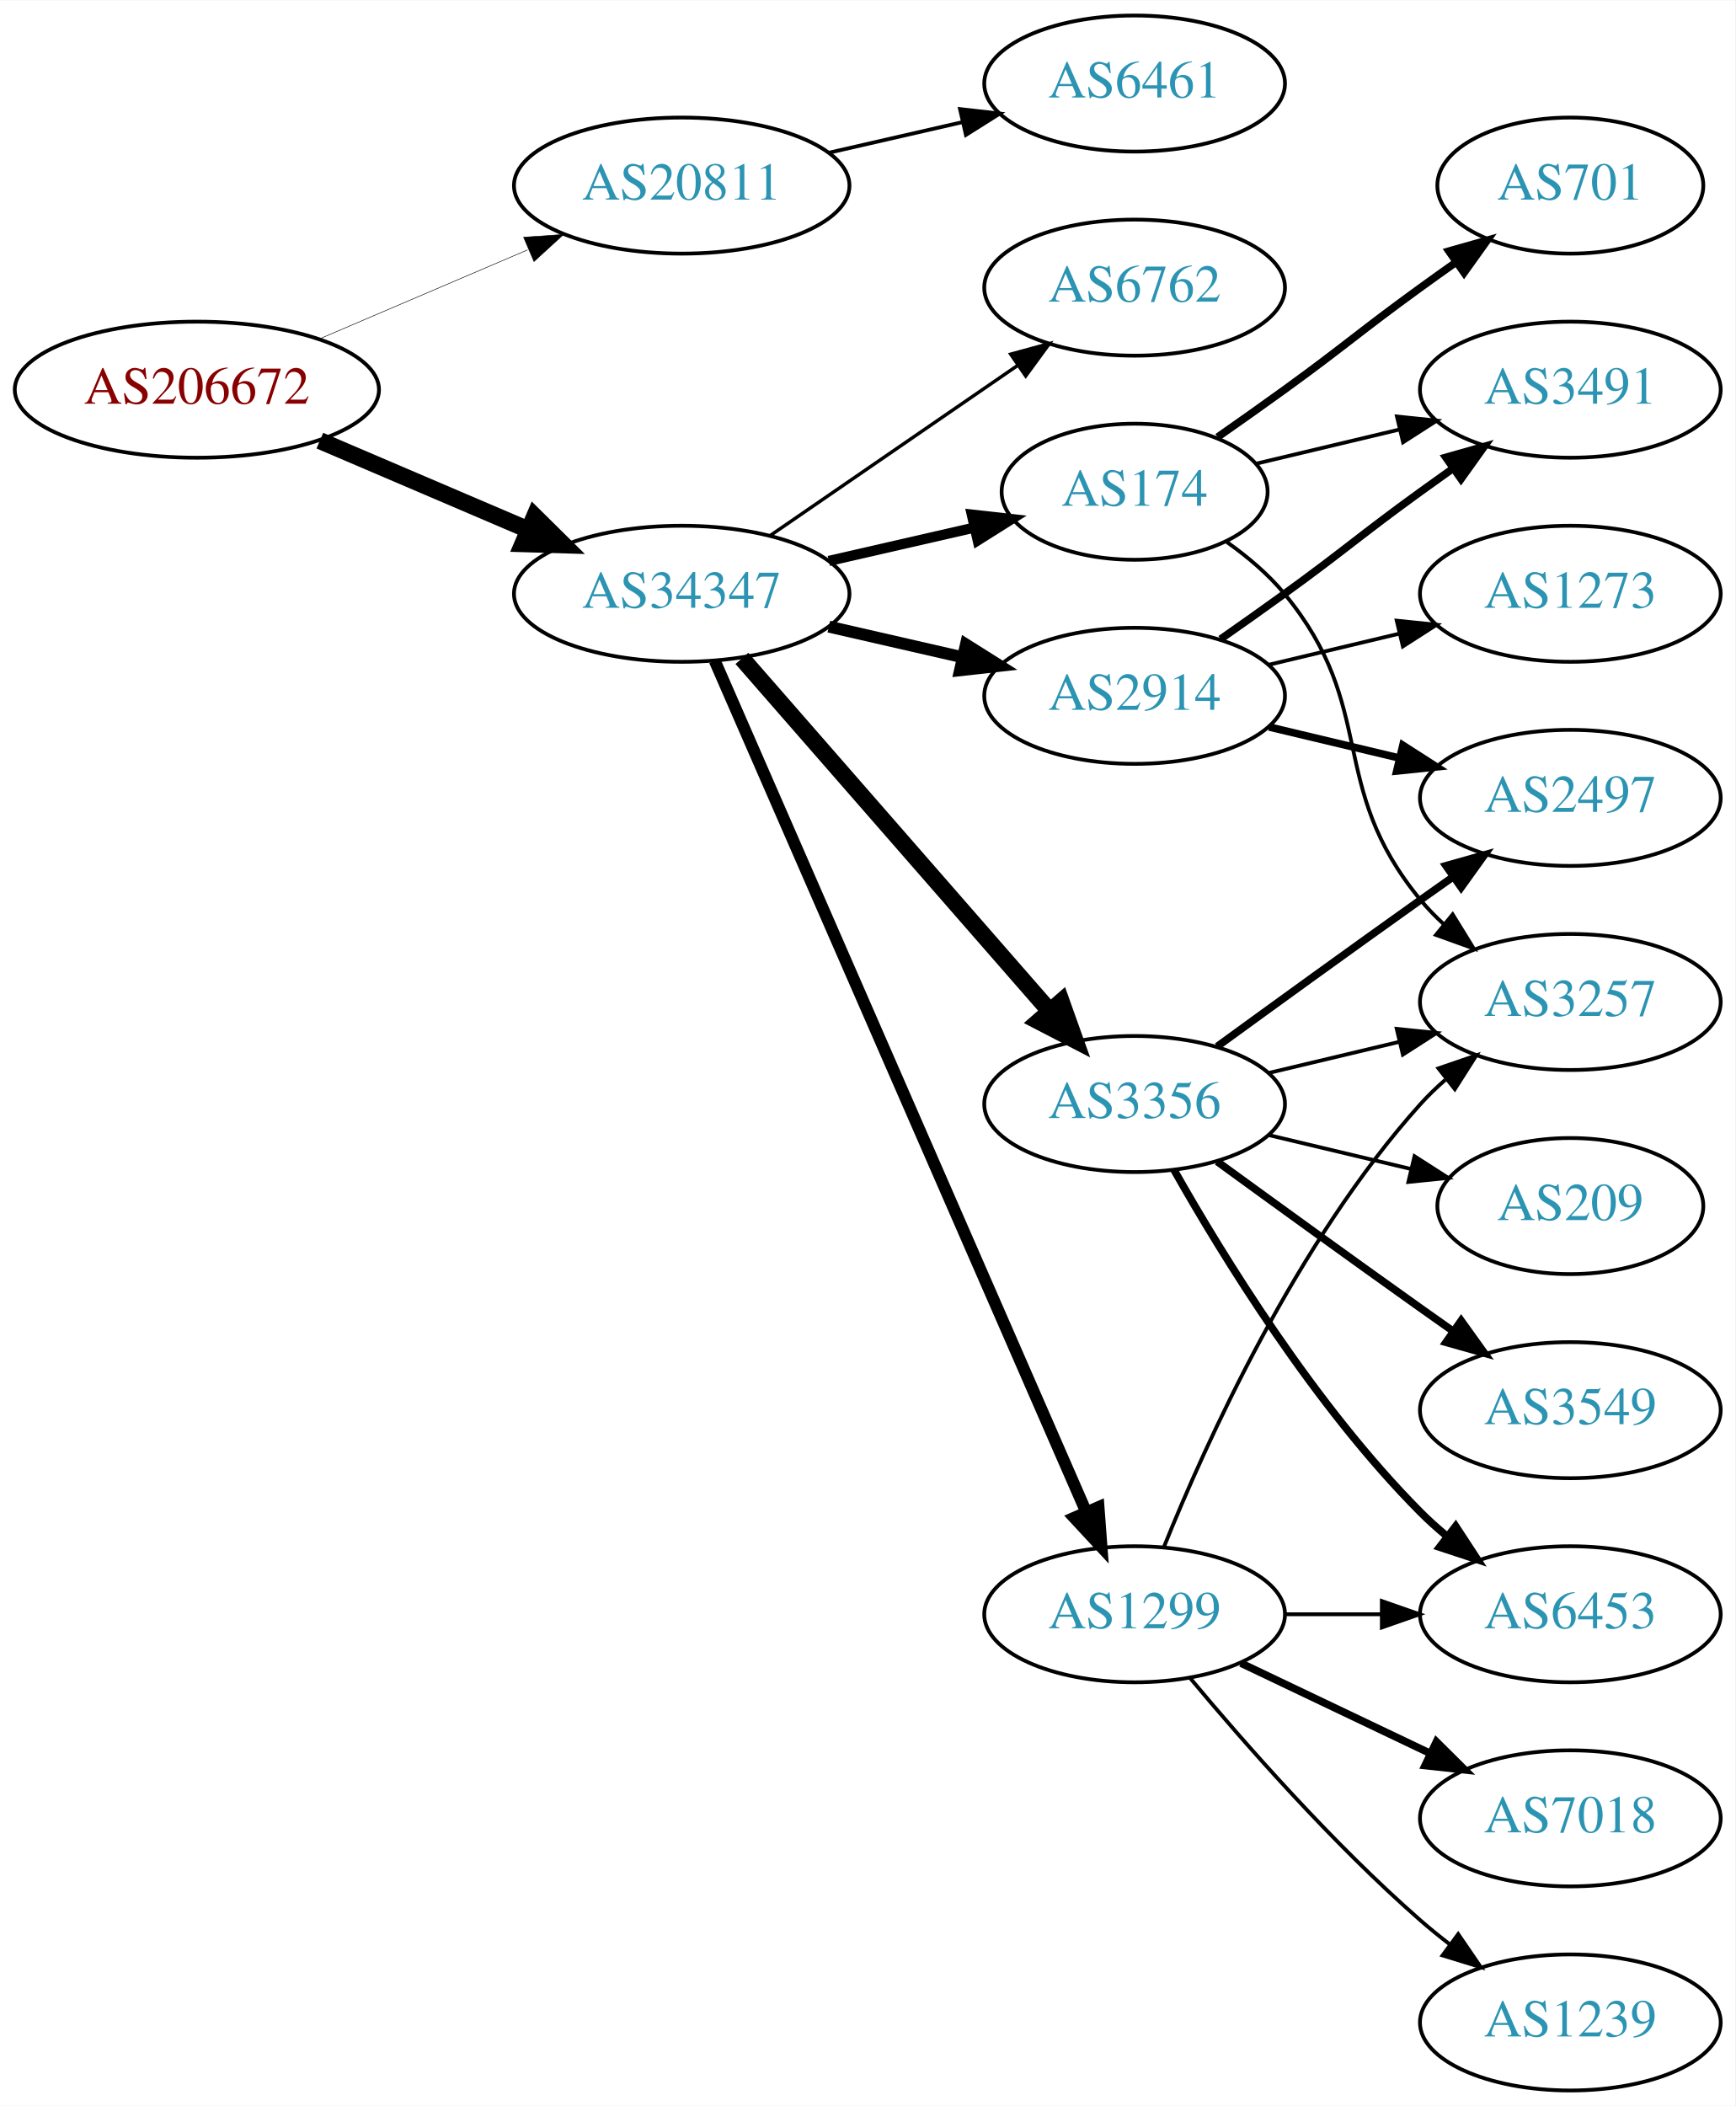
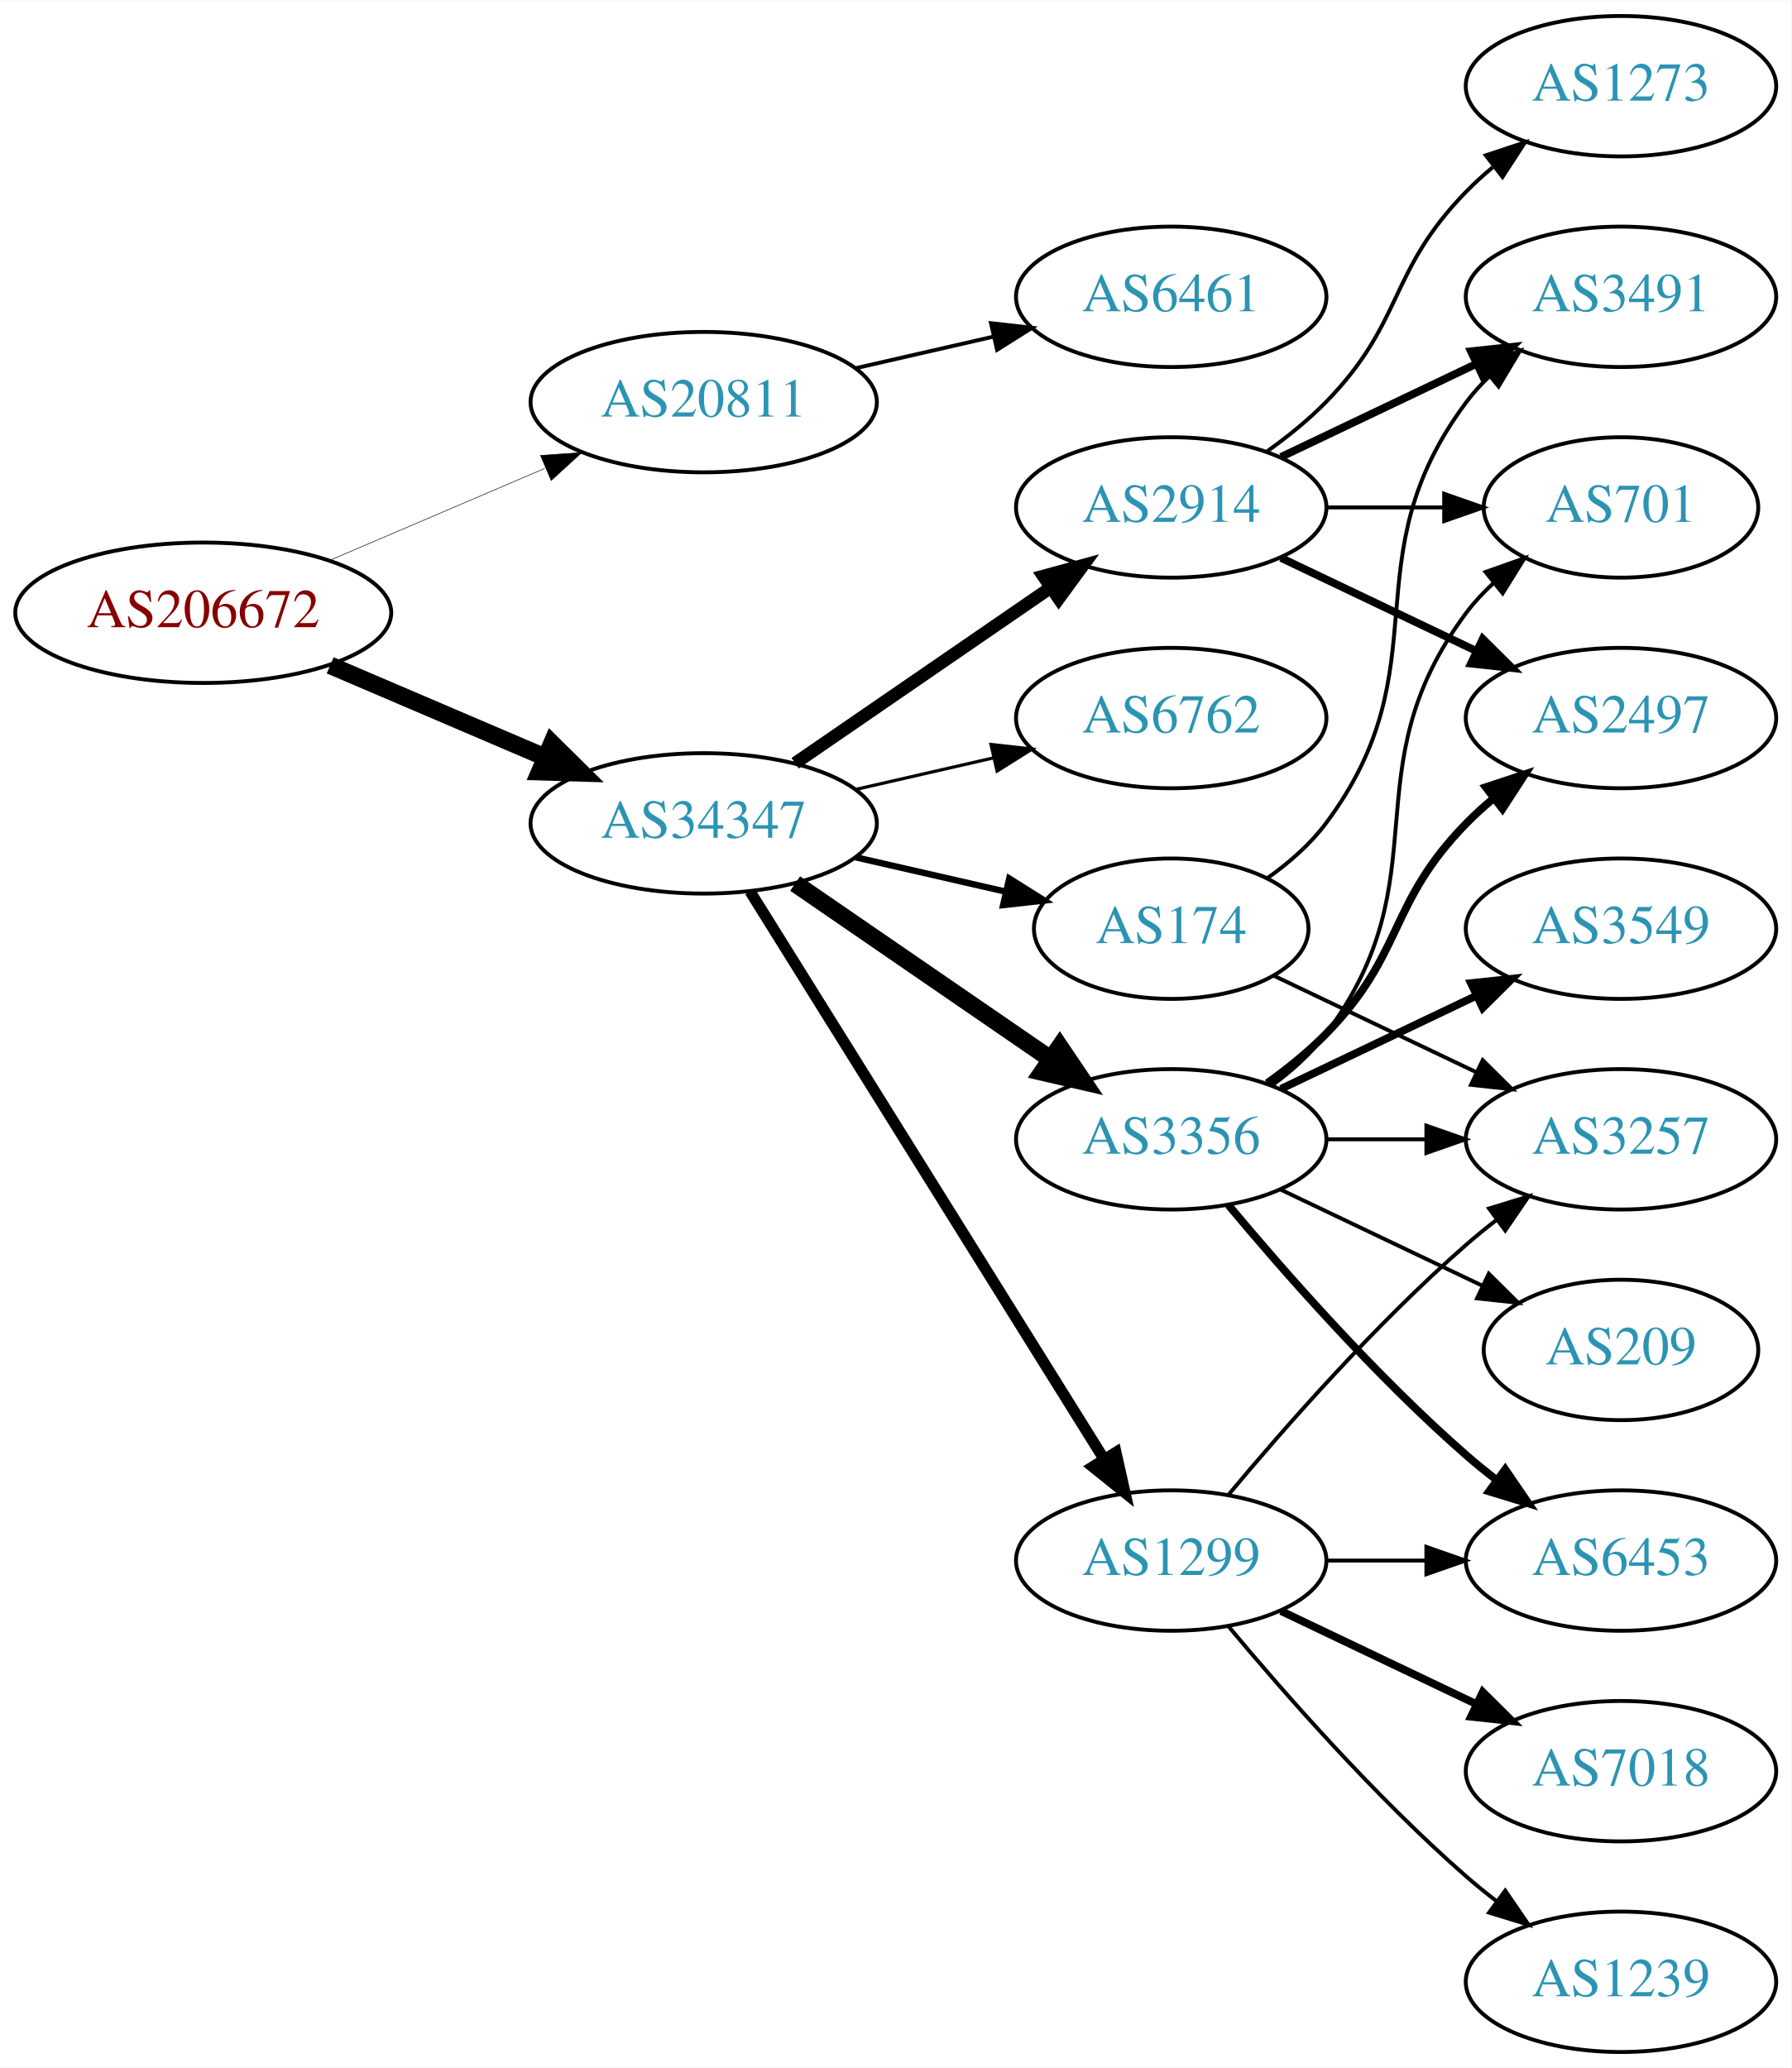
- <svg xmlns="http://www.w3.org/2000/svg" xmlns:xlink="http://www.w3.org/1999/xlink" width="459pt" height="557pt" viewBox="0.00 0.00 459.17 557.00">
-   <g id="graph0" class="graph" transform="scale(1 1) rotate(0) translate(4 553)">
-     <polygon fill="white" stroke="none" points="-4,4 -4,-553 455.17,-553 455.17,4 -4,4" />
+ <svg xmlns="http://www.w3.org/2000/svg" xmlns:xlink="http://www.w3.org/1999/xlink" width="459pt" height="530pt" viewBox="0.00 0.00 459.17 530.00">
+   <g id="graph0" class="graph" transform="scale(1 1) rotate(0) translate(4 526)">
+     <polygon fill="white" stroke="none" points="-4,4 -4,-526 455.17,-526 455.17,4 -4,4" />
    <g id="node1" class="node">
      <g id="a_node1">
        <a xlink:href="/asn/206672" xlink:title="AS206672 ~ Logispin Austria GmbH [AT]">
-           <ellipse fill="#ffffff" stroke="black" cx="48.096" cy="-450" rx="48.192" ry="18" />
-           <text text-anchor="middle" x="48.096" y="-446.3" font-family="Times,serif" font-size="14.00" fill="#880000">AS206672</text>
+           <ellipse fill="#ffffff" stroke="black" cx="48.096" cy="-369" rx="48.192" ry="18" />
+           <text text-anchor="middle" x="48.096" y="-365.3" font-family="Times,serif" font-size="14.00" fill="#880000">AS206672</text>
        </a>
      </g>
    </g>
    <g id="node2" class="node">
      <g id="a_node2">
        <a xlink:href="/asn/20811" xlink:title="AS20811 ~ Brennercom S.p.A. [IT]">
-           <ellipse fill="#ffffff" stroke="black" cx="176.388" cy="-504" rx="44.393" ry="18" />
-           <text text-anchor="middle" x="176.388" y="-500.3" font-family="Times,serif" font-size="14.00" fill="#2c94b3">AS20811</text>
+           <ellipse fill="#ffffff" stroke="black" cx="176.388" cy="-423" rx="44.393" ry="18" />
+           <text text-anchor="middle" x="176.388" y="-419.3" font-family="Times,serif" font-size="14.00" fill="#2c94b3">AS20811</text>
        </a>
      </g>
    </g>
    <g id="edge1" class="edge">
-       <path fill="none" stroke="black" stroke-width="0.141" d="M80.639,-463.487C97.283,-470.604 117.873,-479.408 135.604,-486.989" />
-       <polygon fill="black" stroke="black" stroke-width="0.141" points="134.545,-490.343 145.116,-491.057 137.297,-483.907 134.545,-490.343" />
+       <path fill="none" stroke="black" stroke-width="0.141" d="M80.639,-382.487C97.283,-389.604 117.873,-398.408 135.604,-405.989" />
+       <polygon fill="black" stroke="black" stroke-width="0.141" points="134.545,-409.343 145.116,-410.057 137.297,-402.907 134.545,-409.343" />
    </g>
    <g id="node3" class="node">
      <g id="a_node3">
        <a xlink:href="/asn/34347" xlink:title="AS34347 ~ HALLAG Kommunal GmbH [AT]">
-           <ellipse fill="#ffffff" stroke="black" cx="176.388" cy="-396" rx="44.393" ry="18" />
-           <text text-anchor="middle" x="176.388" y="-392.3" font-family="Times,serif" font-size="14.00" fill="#2c94b3">AS34347</text>
+           <ellipse fill="#ffffff" stroke="black" cx="176.388" cy="-315" rx="44.393" ry="18" />
+           <text text-anchor="middle" x="176.388" y="-311.3" font-family="Times,serif" font-size="14.00" fill="#2c94b3">AS34347</text>
        </a>
      </g>
    </g>
    <g id="edge2" class="edge">
-       <path fill="none" stroke="black" stroke-width="4.5" d="M80.639,-436.513C97.283,-429.396 117.873,-420.592 135.604,-413.011" />
-       <polygon fill="black" stroke="black" stroke-width="4.5" points="137.469,-416.495 145.116,-408.943 134.373,-409.255 137.469,-416.495" />
+       <path fill="none" stroke="black" stroke-width="4.5" d="M80.639,-355.513C97.283,-348.396 117.873,-339.592 135.604,-332.011" />
+       <polygon fill="black" stroke="black" stroke-width="4.5" points="137.469,-335.495 145.116,-327.943 134.373,-328.255 137.469,-335.495" />
    </g>
    <g id="node4" class="node">
      <g id="a_node4">
        <a xlink:href="/asn/6461" xlink:title="AS6461 ~ Zayo Bandwidth [US]">
-           <ellipse fill="#ffffff" stroke="black" cx="296.23" cy="-531" rx="39.794" ry="18" />
-           <text text-anchor="middle" x="296.23" y="-527.3" font-family="Times,serif" font-size="14.00" fill="#2c94b3">AS6461</text>
+           <ellipse fill="#ffffff" stroke="black" cx="296.23" cy="-450" rx="39.794" ry="18" />
+           <text text-anchor="middle" x="296.23" y="-446.3" font-family="Times,serif" font-size="14.00" fill="#2c94b3">AS6461</text>
        </a>
      </g>
    </g>
    <g id="edge3" class="edge">
-       <path fill="none" stroke="black" d="M215.322,-512.692C226.563,-515.267 238.976,-518.111 250.599,-520.774" />
-       <polygon fill="black" stroke="black" points="250.031,-524.235 260.56,-523.057 251.595,-517.412 250.031,-524.235" />
+       <path fill="none" stroke="black" d="M215.322,-431.692C226.563,-434.267 238.976,-437.111 250.599,-439.774" />
+       <polygon fill="black" stroke="black" points="250.031,-443.235 260.56,-442.057 251.595,-436.412 250.031,-443.235" />
    </g>
    <g id="node5" class="node">
      <g id="a_node5">
-         <a xlink:href="/asn/3356" xlink:title="AS3356 ~ Level 3 Parent, LLC [US]">
-           <ellipse fill="#ffffff" stroke="black" cx="296.23" cy="-261" rx="39.794" ry="18" />
-           <text text-anchor="middle" x="296.23" y="-257.3" font-family="Times,serif" font-size="14.00" fill="#2c94b3">AS3356</text>
+         <a xlink:href="/asn/1299" xlink:title="AS1299 ~ Telia Carrier [EU]">
+           <ellipse fill="#ffffff" stroke="black" cx="296.23" cy="-126" rx="39.794" ry="18" />
+           <text text-anchor="middle" x="296.23" y="-122.3" font-family="Times,serif" font-size="14.00" fill="#2c94b3">AS1299</text>
        </a>
      </g>
    </g>
    <g id="edge4" class="edge">
-       <path fill="none" stroke="black" stroke-width="4.5" d="M192.312,-378.902C212.855,-355.369 249.974,-312.845 273.571,-285.813" />
-       <polygon fill="black" stroke="black" stroke-width="4.5" points="276.817,-288.082 280.426,-277.959 270.884,-282.903 276.817,-288.082" />
+       <path fill="none" stroke="black" stroke-width="2.864" d="M188.263,-297.558C209.046,-264.225 254.507,-191.314 278.935,-152.134" />
+       <polygon fill="black" stroke="black" stroke-width="2.864" points="282.06,-153.737 284.381,-143.4 276.12,-150.034 282.06,-153.737" />
    </g>
    <g id="node6" class="node">
      <g id="a_node6">
        <a xlink:href="/asn/174" xlink:title="AS174 ~ Cogent Communications [US]">
-           <ellipse fill="#ffffff" stroke="black" cx="296.23" cy="-423" rx="35.194" ry="18" />
-           <text text-anchor="middle" x="296.23" y="-419.3" font-family="Times,serif" font-size="14.00" fill="#2c94b3">AS174</text>
+           <ellipse fill="#ffffff" stroke="black" cx="296.23" cy="-288" rx="35.194" ry="18" />
+           <text text-anchor="middle" x="296.23" y="-284.3" font-family="Times,serif" font-size="14.00" fill="#2c94b3">AS174</text>
        </a>
      </g>
    </g>
    <g id="edge5" class="edge">
-       <path fill="none" stroke="black" stroke-width="2.7" d="M215.322,-404.692C227.639,-407.514 241.364,-410.658 253.915,-413.534" />
-       <polygon fill="black" stroke="black" stroke-width="2.7" points="253.15,-416.949 263.68,-415.771 254.714,-410.126 253.15,-416.949" />
+       <path fill="none" stroke="black" stroke-width="1.636" d="M215.322,-306.308C227.639,-303.486 241.364,-300.342 253.915,-297.466" />
+       <polygon fill="black" stroke="black" stroke-width="1.636" points="254.714,-300.874 263.68,-295.229 253.15,-294.051 254.714,-300.874" />
    </g>
    <g id="node7" class="node">
      <g id="a_node7">
-         <a xlink:href="/asn/1299" xlink:title="AS1299 ~ Telia Carrier [EU]">
-           <ellipse fill="#ffffff" stroke="black" cx="296.23" cy="-126" rx="39.794" ry="18" />
-           <text text-anchor="middle" x="296.23" y="-122.3" font-family="Times,serif" font-size="14.00" fill="#2c94b3">AS1299</text>
+         <a xlink:href="/asn/2914" xlink:title="AS2914 ~ NTT America, Inc. [US]">
+           <ellipse fill="#ffffff" stroke="black" cx="296.23" cy="-396" rx="39.794" ry="18" />
+           <text text-anchor="middle" x="296.23" y="-392.3" font-family="Times,serif" font-size="14.00" fill="#2c94b3">AS2914</text>
        </a>
      </g>
    </g>
    <g id="edge6" class="edge">
-       <path fill="none" stroke="black" stroke-width="3.15" d="M185.12,-378.285C205.221,-332.229 259.229,-208.486 283.332,-153.261" />
-       <polygon fill="black" stroke="black" stroke-width="3.15" points="286.677,-154.346 287.47,-143.781 280.262,-151.546 286.677,-154.346" />
+       <path fill="none" stroke="black" stroke-width="3.273" d="M199.83,-330.426C218.412,-343.198 244.972,-361.455 265.352,-375.463" />
+       <polygon fill="black" stroke="black" stroke-width="3.273" points="263.443,-378.398 273.666,-381.178 267.408,-372.629 263.443,-378.398" />
    </g>
    <g id="node8" class="node">
      <g id="a_node8">
-         <a xlink:href="/asn/2914" xlink:title="AS2914 ~ NTT America, Inc. [US]">
-           <ellipse fill="#ffffff" stroke="black" cx="296.23" cy="-369" rx="39.794" ry="18" />
-           <text text-anchor="middle" x="296.23" y="-365.3" font-family="Times,serif" font-size="14.00" fill="#2c94b3">AS2914</text>
+         <a xlink:href="/asn/3356" xlink:title="AS3356 ~ Level 3 Parent, LLC [US]">
+           <ellipse fill="#ffffff" stroke="black" cx="296.23" cy="-234" rx="39.794" ry="18" />
+           <text text-anchor="middle" x="296.23" y="-230.3" font-family="Times,serif" font-size="14.00" fill="#2c94b3">AS3356</text>
        </a>
      </g>
    </g>
    <g id="edge7" class="edge">
-       <path fill="none" stroke="black" stroke-width="3.15" d="M215.322,-387.308C226.563,-384.733 238.976,-381.889 250.599,-379.226" />
-       <polygon fill="black" stroke="black" stroke-width="3.15" points="251.595,-382.588 260.56,-376.943 250.031,-375.765 251.595,-382.588" />
+       <path fill="none" stroke="black" stroke-width="4.5" d="M199.83,-299.574C218.412,-286.802 244.972,-268.545 265.352,-254.537" />
+       <polygon fill="black" stroke="black" stroke-width="4.5" points="267.656,-257.731 273.666,-248.822 263.195,-251.242 267.656,-257.731" />
    </g>
    <g id="node9" class="node">
      <g id="a_node9">
        <a xlink:href="/asn/6762" xlink:title="AS6762 ~ TELECOM ITALIA SPARKLE S.p.A. [IT]">
-           <ellipse fill="#ffffff" stroke="black" cx="296.23" cy="-477" rx="39.794" ry="18" />
-           <text text-anchor="middle" x="296.23" y="-473.3" font-family="Times,serif" font-size="14.00" fill="#2c94b3">AS6762</text>
+           <ellipse fill="#ffffff" stroke="black" cx="296.23" cy="-342" rx="39.794" ry="18" />
+           <text text-anchor="middle" x="296.23" y="-338.3" font-family="Times,serif" font-size="14.00" fill="#2c94b3">AS6762</text>
        </a>
      </g>
    </g>
    <g id="edge8" class="edge">
-       <path fill="none" stroke="black" stroke-width="0.9" d="M199.83,-411.426C218.412,-424.198 244.972,-442.455 265.352,-456.463" />
-       <polygon fill="black" stroke="black" stroke-width="0.9" points="263.443,-459.398 273.666,-462.178 267.408,-453.629 263.443,-459.398" />
+       <path fill="none" stroke="black" stroke-width="0.818" d="M215.322,-323.692C226.563,-326.267 238.976,-329.111 250.599,-331.774" />
+       <polygon fill="black" stroke="black" stroke-width="0.818" points="250.031,-335.235 260.56,-334.057 251.595,-328.412 250.031,-335.235" />
    </g>
    <g id="node10" class="node">
      <g id="a_node10">
-         <a xlink:href="/asn/3257" xlink:title="AS3257 ~ GTT [DE]">
-           <ellipse fill="#ffffff" stroke="black" cx="411.523" cy="-288" rx="39.794" ry="18" />
-           <text text-anchor="middle" x="411.523" y="-284.3" font-family="Times,serif" font-size="14.00" fill="#2c94b3">AS3257</text>
+         <a xlink:href="/asn/1239" xlink:title="AS1239 ~ Sprint [US]">
+           <ellipse fill="#ffffff" stroke="black" cx="411.523" cy="-18" rx="39.794" ry="18" />
+           <text text-anchor="middle" x="411.523" y="-14.3" font-family="Times,serif" font-size="14.00" fill="#2c94b3">AS1239</text>
        </a>
      </g>
    </g>
    <g id="edge9" class="edge">
-       <path fill="none" stroke="black" d="M331.837,-269.248C342.709,-271.838 354.863,-274.735 366.305,-277.462" />
-       <polygon fill="black" stroke="black" points="365.589,-280.889 376.128,-279.803 367.212,-274.08 365.589,-280.889" />
+       <path fill="none" stroke="black" d="M310.86,-109.183C325.143,-92.071 348.689,-65.255 371.877,-45 374.342,-42.846 376.981,-40.706 379.678,-38.628" />
+       <polygon fill="black" stroke="black" points="381.851,-41.375 387.832,-32.63 377.703,-35.736 381.851,-41.375" />
    </g>
    <g id="node11" class="node">
      <g id="a_node11">
+         <a xlink:href="/asn/3257" xlink:title="AS3257 ~ GTT [DE]">
+           <ellipse fill="#ffffff" stroke="black" cx="411.523" cy="-234" rx="39.794" ry="18" />
+           <text text-anchor="middle" x="411.523" y="-230.3" font-family="Times,serif" font-size="14.00" fill="#2c94b3">AS3257</text>
+         </a>
+       </g>
+     </g>
+     <g id="edge10" class="edge">
+       <path fill="none" stroke="black" d="M310.86,-142.817C325.143,-159.929 348.689,-186.745 371.877,-207 374.342,-209.154 376.981,-211.294 379.678,-213.372" />
+       <polygon fill="black" stroke="black" points="377.703,-216.264 387.832,-219.37 381.851,-210.625 377.703,-216.264" />
+     </g>
+     <g id="node12" class="node">
+       <g id="a_node12">
+         <a xlink:href="/asn/7018" xlink:title="AS7018 ~ AT&amp;T Services, Inc. [US]">
+           <ellipse fill="#ffffff" stroke="black" cx="411.523" cy="-72" rx="39.794" ry="18" />
+           <text text-anchor="middle" x="411.523" y="-68.3" font-family="Times,serif" font-size="14.00" fill="#2c94b3">AS7018</text>
+         </a>
+       </g>
+     </g>
+     <g id="edge11" class="edge">
+       <path fill="none" stroke="black" stroke-width="2" d="M324.367,-113.066C339.361,-105.919 358.182,-96.948 374.405,-89.215" />
+       <polygon fill="black" stroke="black" stroke-width="2" points="376.087,-92.291 383.608,-84.829 373.075,-85.972 376.087,-92.291" />
+     </g>
+     <g id="node13" class="node">
+       <g id="a_node13">
+         <a xlink:href="/asn/6453" xlink:title="AS6453 ~ TATA COMMUNICATIONS (AMERICA) INC [US]">
+           <ellipse fill="#ffffff" stroke="black" cx="411.523" cy="-126" rx="39.794" ry="18" />
+           <text text-anchor="middle" x="411.523" y="-122.3" font-family="Times,serif" font-size="14.00" fill="#2c94b3">AS6453</text>
+         </a>
+       </g>
+     </g>
+     <g id="edge12" class="edge">
+       <path fill="none" stroke="black" d="M335.902,-126C344.105,-126 352.869,-126 361.401,-126" />
+       <polygon fill="black" stroke="black" points="361.641,-129.5 371.641,-126 361.641,-122.5 361.641,-129.5" />
+     </g>
+     <g id="edge13" class="edge">
+       <path fill="none" stroke="black" d="M322.655,-275.881C337.958,-268.587 357.681,-259.186 374.563,-251.14" />
+       <polygon fill="black" stroke="black" points="376.082,-254.293 383.604,-246.831 373.071,-247.974 376.082,-254.293" />
+     </g>
+     <g id="node14" class="node">
+       <g id="a_node14">
+         <a xlink:href="/asn/3491" xlink:title="AS3491 ~ PCCW Global, Inc. [US]">
+           <ellipse fill="#ffffff" stroke="black" cx="411.523" cy="-450" rx="39.794" ry="18" />
+           <text text-anchor="middle" x="411.523" y="-446.3" font-family="Times,serif" font-size="14.00" fill="#2c94b3">AS3491</text>
+         </a>
+       </g>
+     </g>
+     <g id="edge14" class="edge">
+       <path fill="none" stroke="black" d="M320.956,-301.011C326.453,-304.919 331.861,-309.622 335.877,-315 366.148,-355.542 341.605,-382.458 371.877,-423 373.621,-425.336 375.628,-427.545 377.792,-429.617" />
+       <polygon fill="black" stroke="black" points="375.67,-432.405 385.592,-436.118 380.151,-427.027 375.67,-432.405" />
+     </g>
+     <g id="edge22" class="edge">
+       <path fill="none" stroke="black" stroke-width="2" d="M324.367,-408.934C339.361,-416.081 358.182,-425.052 374.405,-432.785" />
+       <polygon fill="black" stroke="black" stroke-width="2" points="373.075,-436.028 383.608,-437.171 376.087,-429.709 373.075,-436.028" />
+     </g>
+     <g id="node15" class="node">
+       <g id="a_node15">
+         <a xlink:href="/asn/701" xlink:title="AS701 ~ UUNET [US]">
+           <ellipse fill="#ffffff" stroke="black" cx="411.523" cy="-396" rx="35.194" ry="18" />
+           <text text-anchor="middle" x="411.523" y="-392.3" font-family="Times,serif" font-size="14.00" fill="#2c94b3">AS701</text>
+         </a>
+       </g>
+     </g>
+     <g id="edge23" class="edge">
+       <path fill="none" stroke="black" d="M335.902,-396C345.608,-396 356.098,-396 366.061,-396" />
+       <polygon fill="black" stroke="black" points="366.198,-399.5 376.198,-396 366.198,-392.5 366.198,-399.5" />
+     </g>
+     <g id="node16" class="node">
+       <g id="a_node16">
        <a xlink:href="/asn/2497" xlink:title="AS2497 ~ Internet Initiative Japan Inc. [JP]">
          <ellipse fill="#ffffff" stroke="black" cx="411.523" cy="-342" rx="39.794" ry="18" />
          <text text-anchor="middle" x="411.523" y="-338.3" font-family="Times,serif" font-size="14.00" fill="#2c94b3">AS2497</text>
        </a>
      </g>
    </g>
-     <g id="edge10" class="edge">
-       <path fill="none" stroke="black" stroke-width="2" d="M318.078,-276.222C333.012,-287.091 353.626,-302.025 371.877,-315 374.697,-317.005 377.64,-319.085 380.588,-321.159" />
-       <polygon fill="black" stroke="black" stroke-width="2" points="378.616,-324.05 388.813,-326.926 382.634,-318.319 378.616,-324.05" />
-     </g>
-     <g id="node12" class="node">
-       <g id="a_node12">
-         <a xlink:href="/asn/6453" xlink:title="AS6453 ~ TATA COMMUNICATIONS (AMERICA) INC [US]">
-           <ellipse fill="#ffffff" stroke="black" cx="411.523" cy="-126" rx="39.794" ry="18" />
-           <text text-anchor="middle" x="411.523" y="-122.3" font-family="Times,serif" font-size="14.00" fill="#2c94b3">AS6453</text>
-         </a>
-       </g>
-     </g>
-     <g id="edge11" class="edge">
-       <path fill="none" stroke="black" stroke-width="2" d="M306.69,-243.51C319.472,-220.904 343.904,-181.114 371.877,-153 373.987,-150.879 376.283,-148.812 378.669,-146.829" />
-       <polygon fill="black" stroke="black" stroke-width="2" points="381.184,-149.31 386.984,-140.444 376.921,-143.758 381.184,-149.31" />
-     </g>
-     <g id="node13" class="node">
-       <g id="a_node13">
-         <a xlink:href="/asn/3549" xlink:title="AS3549 ~ Level 3 Parent, LLC [US]">
-           <ellipse fill="#ffffff" stroke="black" cx="411.523" cy="-180" rx="39.794" ry="18" />
-           <text text-anchor="middle" x="411.523" y="-176.3" font-family="Times,serif" font-size="14.00" fill="#2c94b3">AS3549</text>
-         </a>
-       </g>
-     </g>
-     <g id="edge12" class="edge">
-       <path fill="none" stroke="black" stroke-width="2" d="M318.078,-245.778C333.012,-234.909 353.626,-219.975 371.877,-207 374.697,-204.995 377.64,-202.915 380.588,-200.841" />
-       <polygon fill="black" stroke="black" stroke-width="2" points="382.634,-203.681 388.813,-195.074 378.616,-197.95 382.634,-203.681" />
-     </g>
-     <g id="node14" class="node">
-       <g id="a_node14">
-         <a xlink:href="/asn/209" xlink:title="AS209 ~ CenturyLink Communications, LLC [US]">
-           <ellipse fill="#ffffff" stroke="black" cx="411.523" cy="-234" rx="35.194" ry="18" />
-           <text text-anchor="middle" x="411.523" y="-230.3" font-family="Times,serif" font-size="14.00" fill="#2c94b3">AS209</text>
-         </a>
-       </g>
-     </g>
-     <g id="edge13" class="edge">
-       <path fill="none" stroke="black" d="M331.837,-252.752C343.632,-249.942 356.937,-246.771 369.204,-243.847" />
-       <polygon fill="black" stroke="black" points="370.293,-247.186 379.209,-241.463 368.67,-240.376 370.293,-247.186" />
-     </g>
-     <g id="edge20" class="edge">
-       <path fill="none" stroke="black" d="M320.603,-409.712C326.107,-405.809 331.607,-401.178 335.877,-396 360.941,-365.606 346.812,-345.394 371.877,-315 373.732,-312.75 375.819,-310.604 378.038,-308.576" />
-       <polygon fill="black" stroke="black" points="380.386,-311.177 385.942,-302.156 375.973,-305.744 380.386,-311.177" />
-     </g>
-     <g id="node17" class="node">
-       <g id="a_node17">
-         <a xlink:href="/asn/701" xlink:title="AS701 ~ UUNET [US]">
-           <ellipse fill="#ffffff" stroke="black" cx="411.523" cy="-504" rx="35.194" ry="18" />
-           <text text-anchor="middle" x="411.523" y="-500.3" font-family="Times,serif" font-size="14.00" fill="#2c94b3">AS701</text>
-         </a>
-       </g>
-     </g>
-     <g id="edge18" class="edge">
-       <path fill="none" stroke="black" stroke-width="2" d="M318.18,-437.445C323.943,-441.471 330.175,-445.872 335.877,-450 352.076,-461.729 355.677,-465.271 371.877,-477 374.905,-479.193 378.084,-481.463 381.263,-483.713" />
-       <polygon fill="black" stroke="black" stroke-width="2" points="379.379,-486.667 389.573,-489.555 383.405,-480.941 379.379,-486.667" />
-     </g>
-     <g id="node18" class="node">
-       <g id="a_node18">
-         <a xlink:href="/asn/3491" xlink:title="AS3491 ~ PCCW Global, Inc. [US]">
-           <ellipse fill="#ffffff" stroke="black" cx="411.523" cy="-450" rx="39.794" ry="18" />
-           <text text-anchor="middle" x="411.523" y="-446.3" font-family="Times,serif" font-size="14.00" fill="#2c94b3">AS3491</text>
-         </a>
-       </g>
-     </g>
-     <g id="edge19" class="edge">
-       <path fill="none" stroke="black" d="M328.488,-430.449C340.168,-433.233 353.663,-436.449 366.293,-439.459" />
-       <polygon fill="black" stroke="black" points="365.645,-442.903 376.184,-441.816 367.268,-436.093 365.645,-442.903" />
-     </g>
-     <g id="edge14" class="edge">
-       <path fill="none" stroke="black" d="M303.978,-143.787C315.029,-171.243 339.082,-224.578 371.877,-261 373.879,-263.224 376.098,-265.363 378.43,-267.397" />
-       <polygon fill="black" stroke="black" points="376.628,-270.433 386.649,-273.873 380.961,-264.935 376.628,-270.433" />
-     </g>
-     <g id="edge17" class="edge">
-       <path fill="none" stroke="black" d="M335.902,-126C344.105,-126 352.869,-126 361.401,-126" />
-       <polygon fill="black" stroke="black" points="361.641,-129.5 371.641,-126 361.641,-122.5 361.641,-129.5" />
-     </g>
-     <g id="node15" class="node">
-       <g id="a_node15">
-         <a xlink:href="/asn/7018" xlink:title="AS7018 ~ AT&amp;T Services, Inc. [US]">
-           <ellipse fill="#ffffff" stroke="black" cx="411.523" cy="-72" rx="39.794" ry="18" />
-           <text text-anchor="middle" x="411.523" y="-68.3" font-family="Times,serif" font-size="14.00" fill="#2c94b3">AS7018</text>
-         </a>
-       </g>
-     </g>
-     <g id="edge15" class="edge">
-       <path fill="none" stroke="black" stroke-width="2" d="M324.367,-113.066C339.361,-105.919 358.182,-96.948 374.405,-89.215" />
-       <polygon fill="black" stroke="black" stroke-width="2" points="376.087,-92.291 383.608,-84.829 373.075,-85.972 376.087,-92.291" />
-     </g>
-     <g id="node16" class="node">
-       <g id="a_node16">
-         <a xlink:href="/asn/1239" xlink:title="AS1239 ~ Sprint [US]">
-           <ellipse fill="#ffffff" stroke="black" cx="411.523" cy="-18" rx="39.794" ry="18" />
-           <text text-anchor="middle" x="411.523" y="-14.3" font-family="Times,serif" font-size="14.00" fill="#2c94b3">AS1239</text>
-         </a>
-       </g>
-     </g>
-     <g id="edge16" class="edge">
-       <path fill="none" stroke="black" d="M310.86,-109.183C325.143,-92.071 348.689,-65.255 371.877,-45 374.342,-42.846 376.981,-40.706 379.678,-38.628" />
-       <polygon fill="black" stroke="black" points="381.851,-41.375 387.832,-32.63 377.703,-35.736 381.851,-41.375" />
-     </g>
    <g id="edge21" class="edge">
-       <path fill="none" stroke="black" stroke-width="2" d="M331.837,-360.752C342.709,-358.162 354.863,-355.265 366.305,-352.538" />
-       <polygon fill="black" stroke="black" stroke-width="2" points="367.212,-355.92 376.128,-350.197 365.589,-349.111 367.212,-355.92" />
-     </g>
-     <g id="edge22" class="edge">
-       <path fill="none" stroke="black" stroke-width="2" d="M318.987,-384.009C324.522,-387.879 330.44,-392.064 335.877,-396 352.076,-407.729 355.677,-411.271 371.877,-423 374.68,-425.029 377.611,-427.125 380.552,-429.21" />
-       <polygon fill="black" stroke="black" stroke-width="2" points="378.574,-432.097 388.766,-434.991 382.603,-426.373 378.574,-432.097" />
+       <path fill="none" stroke="black" stroke-width="2" d="M324.367,-383.066C339.361,-375.919 358.182,-366.948 374.405,-359.215" />
+       <polygon fill="black" stroke="black" stroke-width="2" points="376.087,-362.291 383.608,-354.829 373.075,-355.972 376.087,-362.291" />
    </g>
    <g id="node19" class="node">
      <g id="a_node19">
        <a xlink:href="/asn/1273" xlink:title="AS1273 ~ Vodafone Group PLC [EU]">
-           <ellipse fill="#ffffff" stroke="black" cx="411.523" cy="-396" rx="39.794" ry="18" />
-           <text text-anchor="middle" x="411.523" y="-392.3" font-family="Times,serif" font-size="14.00" fill="#2c94b3">AS1273</text>
-         </a>
-       </g>
-     </g>
-     <g id="edge23" class="edge">
-       <path fill="none" stroke="black" d="M331.837,-377.248C342.709,-379.838 354.863,-382.735 366.305,-385.462" />
-       <polygon fill="black" stroke="black" points="365.589,-388.889 376.128,-387.803 367.212,-382.08 365.589,-388.889" />
+           <ellipse fill="#ffffff" stroke="black" cx="411.523" cy="-504" rx="39.794" ry="18" />
+           <text text-anchor="middle" x="411.523" y="-500.3" font-family="Times,serif" font-size="14.00" fill="#2c94b3">AS1273</text>
+         </a>
+       </g>
+     </g>
+     <g id="edge24" class="edge">
+       <path fill="none" stroke="black" d="M320.824,-410.389C326.08,-414.148 331.412,-418.437 335.877,-423 356.049,-443.617 351.704,-456.383 371.877,-477 373.969,-479.139 376.253,-481.218 378.63,-483.21" />
+       <polygon fill="black" stroke="black" points="376.873,-486.275 386.929,-489.611 381.148,-480.732 376.873,-486.275" />
+     </g>
+     <g id="edge16" class="edge">
+       <path fill="none" stroke="black" d="M335.902,-234C344.105,-234 352.869,-234 361.401,-234" />
+       <polygon fill="black" stroke="black" points="361.641,-237.5 371.641,-234 361.641,-230.5 361.641,-237.5" />
+     </g>
+     <g id="edge15" class="edge">
+       <path fill="none" stroke="black" stroke-width="2" d="M310.86,-217.183C325.143,-200.071 348.689,-173.255 371.877,-153 374.342,-150.846 376.981,-148.706 379.678,-146.628" />
+       <polygon fill="black" stroke="black" stroke-width="2" points="381.851,-149.375 387.832,-140.63 377.703,-143.736 381.851,-149.375" />
+     </g>
+     <g id="edge17" class="edge">
+       <path fill="none" stroke="black" d="M322.161,-247.882C327.237,-251.611 332.155,-256.016 335.877,-261 366.148,-301.542 341.605,-328.458 371.877,-369 373.884,-371.689 376.24,-374.209 378.781,-376.546" />
+       <polygon fill="black" stroke="black" points="376.81,-379.452 386.797,-382.989 381.196,-373.996 376.81,-379.452" />
+     </g>
+     <g id="edge18" class="edge">
+       <path fill="none" stroke="black" stroke-width="2" d="M320.824,-248.389C326.08,-252.148 331.412,-256.437 335.877,-261 356.049,-281.617 351.704,-294.383 371.877,-315 373.969,-317.139 376.253,-319.218 378.63,-321.21" />
+       <polygon fill="black" stroke="black" stroke-width="2" points="376.873,-324.275 386.929,-327.611 381.148,-318.732 376.873,-324.275" />
+     </g>
+     <g id="node17" class="node">
+       <g id="a_node17">
+         <a xlink:href="/asn/3549" xlink:title="AS3549 ~ Level 3 Parent, LLC [US]">
+           <ellipse fill="#ffffff" stroke="black" cx="411.523" cy="-288" rx="39.794" ry="18" />
+           <text text-anchor="middle" x="411.523" y="-284.3" font-family="Times,serif" font-size="14.00" fill="#2c94b3">AS3549</text>
+         </a>
+       </g>
+     </g>
+     <g id="edge19" class="edge">
+       <path fill="none" stroke="black" stroke-width="2" d="M324.367,-246.934C339.361,-254.081 358.182,-263.052 374.405,-270.785" />
+       <polygon fill="black" stroke="black" stroke-width="2" points="373.075,-274.028 383.608,-275.171 376.087,-267.709 373.075,-274.028" />
+     </g>
+     <g id="node18" class="node">
+       <g id="a_node18">
+         <a xlink:href="/asn/209" xlink:title="AS209 ~ CenturyLink Communications, LLC [US]">
+           <ellipse fill="#ffffff" stroke="black" cx="411.523" cy="-180" rx="35.194" ry="18" />
+           <text text-anchor="middle" x="411.523" y="-176.3" font-family="Times,serif" font-size="14.00" fill="#2c94b3">AS209</text>
+         </a>
+       </g>
+     </g>
+     <g id="edge20" class="edge">
+       <path fill="none" stroke="black" d="M324.367,-221.066C339.798,-213.71 359.284,-204.423 375.819,-196.541" />
+       <polygon fill="black" stroke="black" points="377.64,-199.551 385.161,-192.089 374.628,-193.232 377.64,-199.551" />
    </g>
  </g>
</svg>
